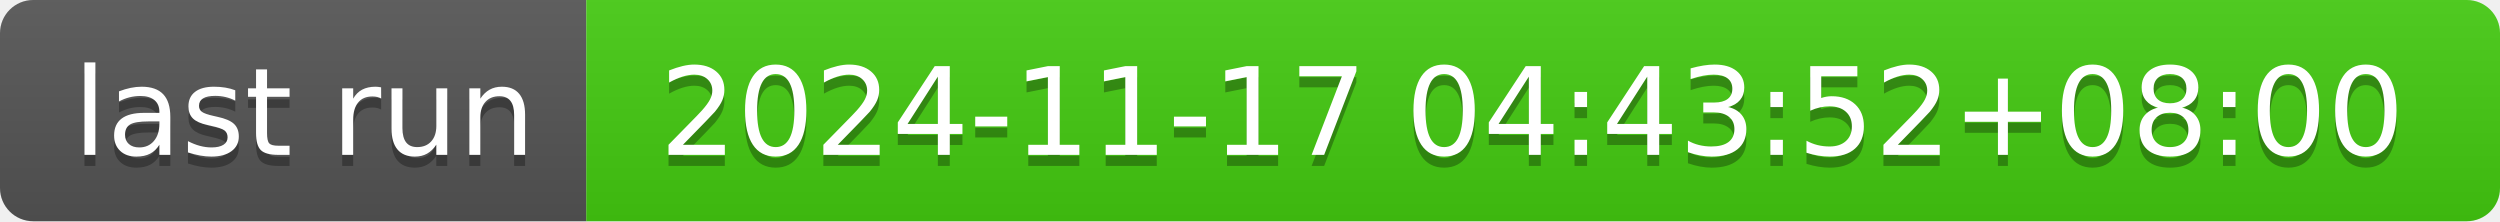
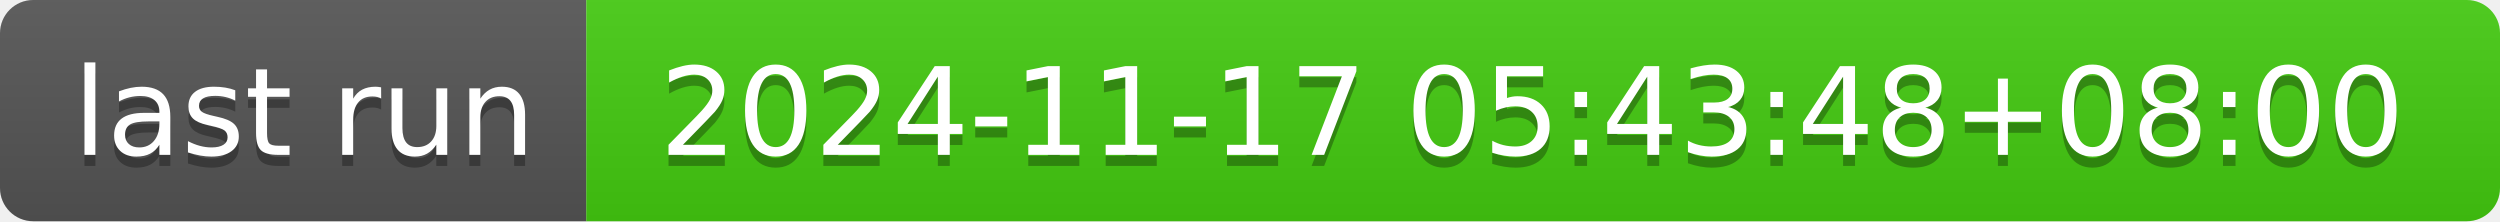
- <svg xmlns="http://www.w3.org/2000/svg" width="226" height="20" role="img" aria-label="last run: 2024-11-17 04:43:52+08:00">
+ <svg xmlns="http://www.w3.org/2000/svg" width="226" height="20" role="img" aria-label="last run: 2024-11-17 05:43:48+08:00">
  <linearGradient id="s" x2="0" y2="100%">
    <stop offset="0" stop-color="#bbb" stop-opacity=".1" />
    <stop offset="1" stop-opacity=".1" />
  </linearGradient>
  <clipPath id="r">
    <rect width="226" height="20" rx="3" fill="#fff" />
  </clipPath>
  <g clip-path="url(#r)">
    <rect width="53" height="20" fill="#555" />
    <rect x="53" width="173" height="20" fill="#4c1" />
    <rect width="226" height="20" fill="url(#s)" />
  </g>
  <g fill="#fff" text-anchor="middle" font-family="Verdana,Geneva,DejaVu Sans,sans-serif" text-rendering="geometricPrecision" font-size="110">
    <text aria-hidden="true" x="275" y="150" fill="#010101" fill-opacity=".3" transform="scale(.1)" textLength="430">last run</text>
    <text x="275" y="140" transform="scale(.1)" fill="#fff" textLength="430">last run</text>
-     <text aria-hidden="true" x="1385" y="150" fill="#010101" fill-opacity=".3" transform="scale(.1)" textLength="1630">2024-11-17 04:43:52+08:00</text>
-     <text x="1385" y="140" transform="scale(.1)" fill="#fff" textLength="1630">2024-11-17 04:43:52+08:00</text>
+     <text aria-hidden="true" x="1385" y="150" fill="#010101" fill-opacity=".3" transform="scale(.1)" textLength="1630">2024-11-17 05:43:48+08:00</text>
+     <text x="1385" y="140" transform="scale(.1)" fill="#fff" textLength="1630">2024-11-17 05:43:48+08:00</text>
  </g>
</svg>
